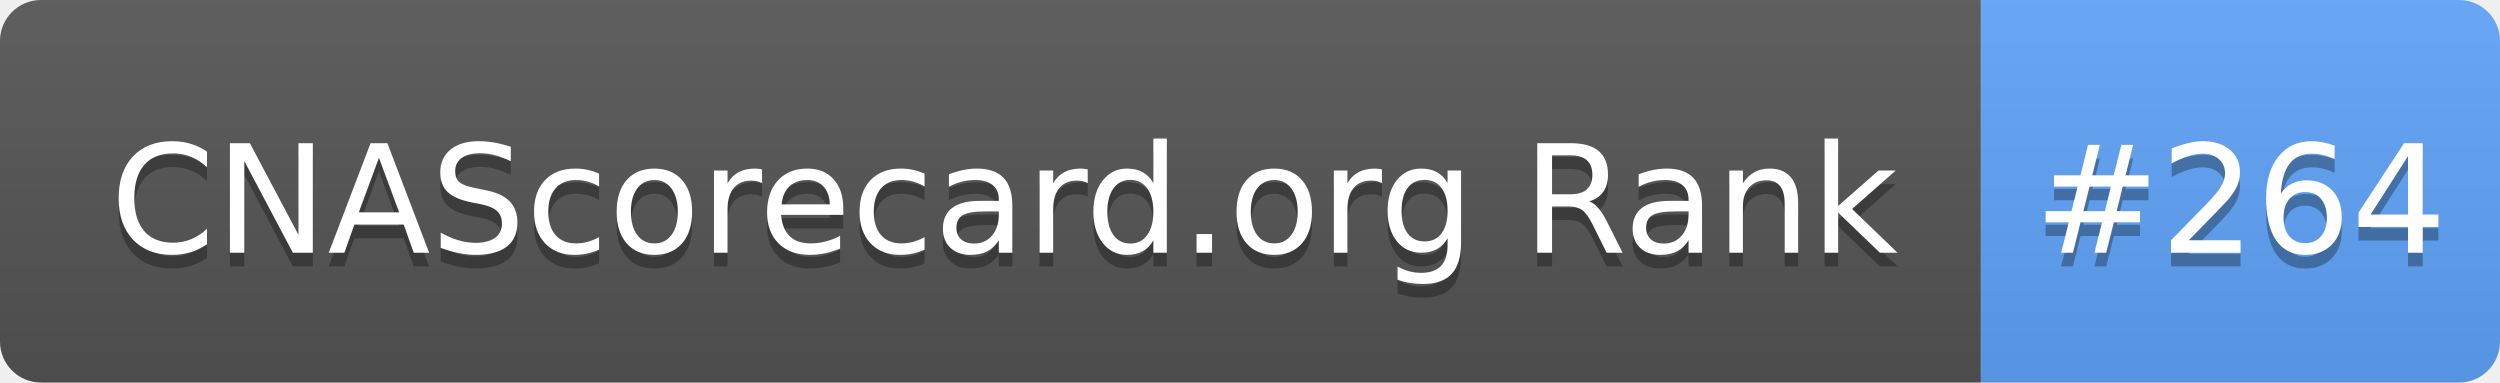
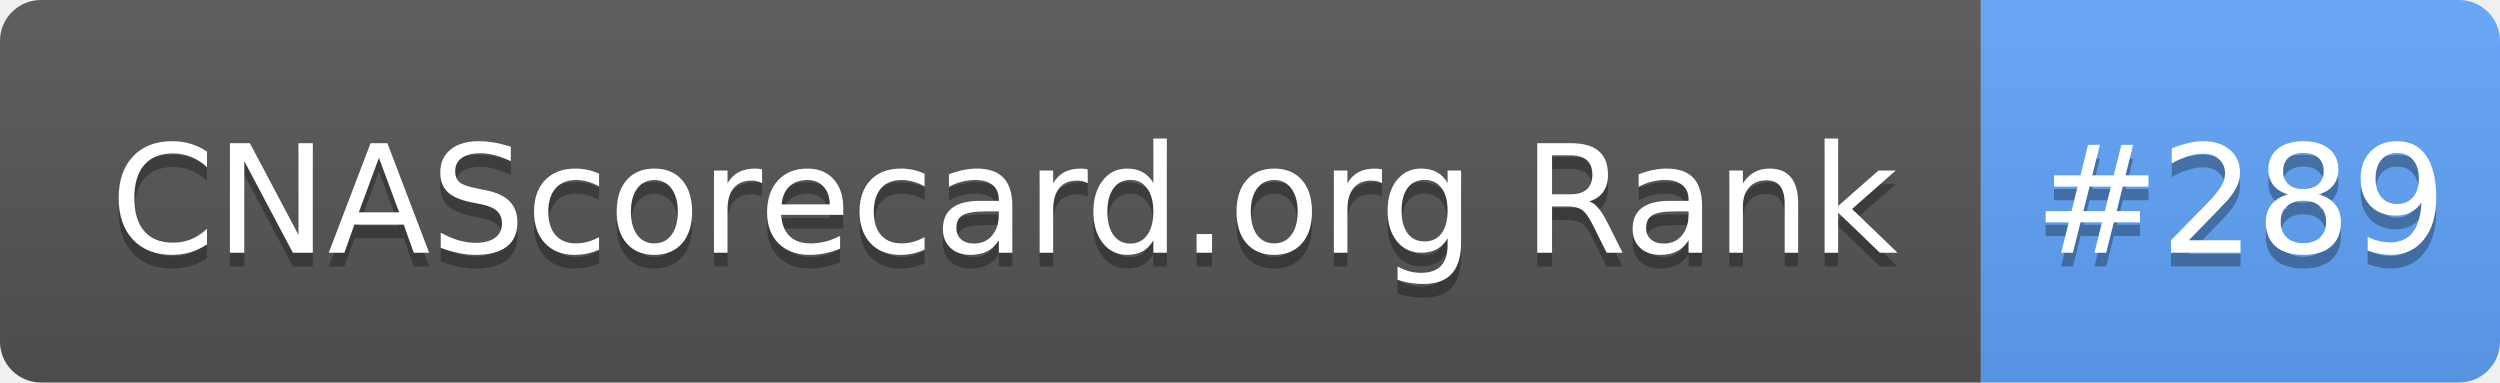
- <svg xmlns="http://www.w3.org/2000/svg" width="183" height="28" role="img" aria-label="CNAScorecard.org Rank: #264">
+ <svg xmlns="http://www.w3.org/2000/svg" width="183" height="28" role="img" aria-label="CNAScorecard.org Rank: #289">
  <linearGradient id="s" x2="0" y2="100%">
    <stop offset="0" stop-color="#bbb" stop-opacity=".1" />
    <stop offset="1" stop-opacity=".1" />
  </linearGradient>
  <clipPath id="r">
    <rect width="183" height="28" rx="3" fill="#fff" />
  </clipPath>
  <g clip-path="url(#r)">
    <rect width="145" height="28" fill="#555" />
    <rect x="145" width="38" height="28" fill="#60A5FA" />
    <rect width="183" height="28" fill="url(#s)" />
  </g>
  <g fill="#fff" text-anchor="middle" font-family="Verdana,Geneva,DejaVu Sans,sans-serif" text-rendering="geometricPrecision" font-size="110">
    <text aria-hidden="true" x="735" y="195" fill="#010101" fill-opacity=".3" transform="scale(.1)" textLength="1350">CNAScorecard.org Rank</text>
    <text x="735" y="185" transform="scale(.1)" fill="#fff" textLength="1350">CNAScorecard.org Rank</text>
-     <text aria-hidden="true" x="1640" y="195" fill="#010101" fill-opacity=".3" transform="scale(.1)" textLength="280">#264</text>
-     <text x="1640" y="185" transform="scale(.1)" fill="#fff" textLength="280">#264</text>
+     <text aria-hidden="true" x="1640" y="195" fill="#010101" fill-opacity=".3" transform="scale(.1)" textLength="280">#289</text>
+     <text x="1640" y="185" transform="scale(.1)" fill="#fff" textLength="280">#289</text>
  </g>
</svg>
